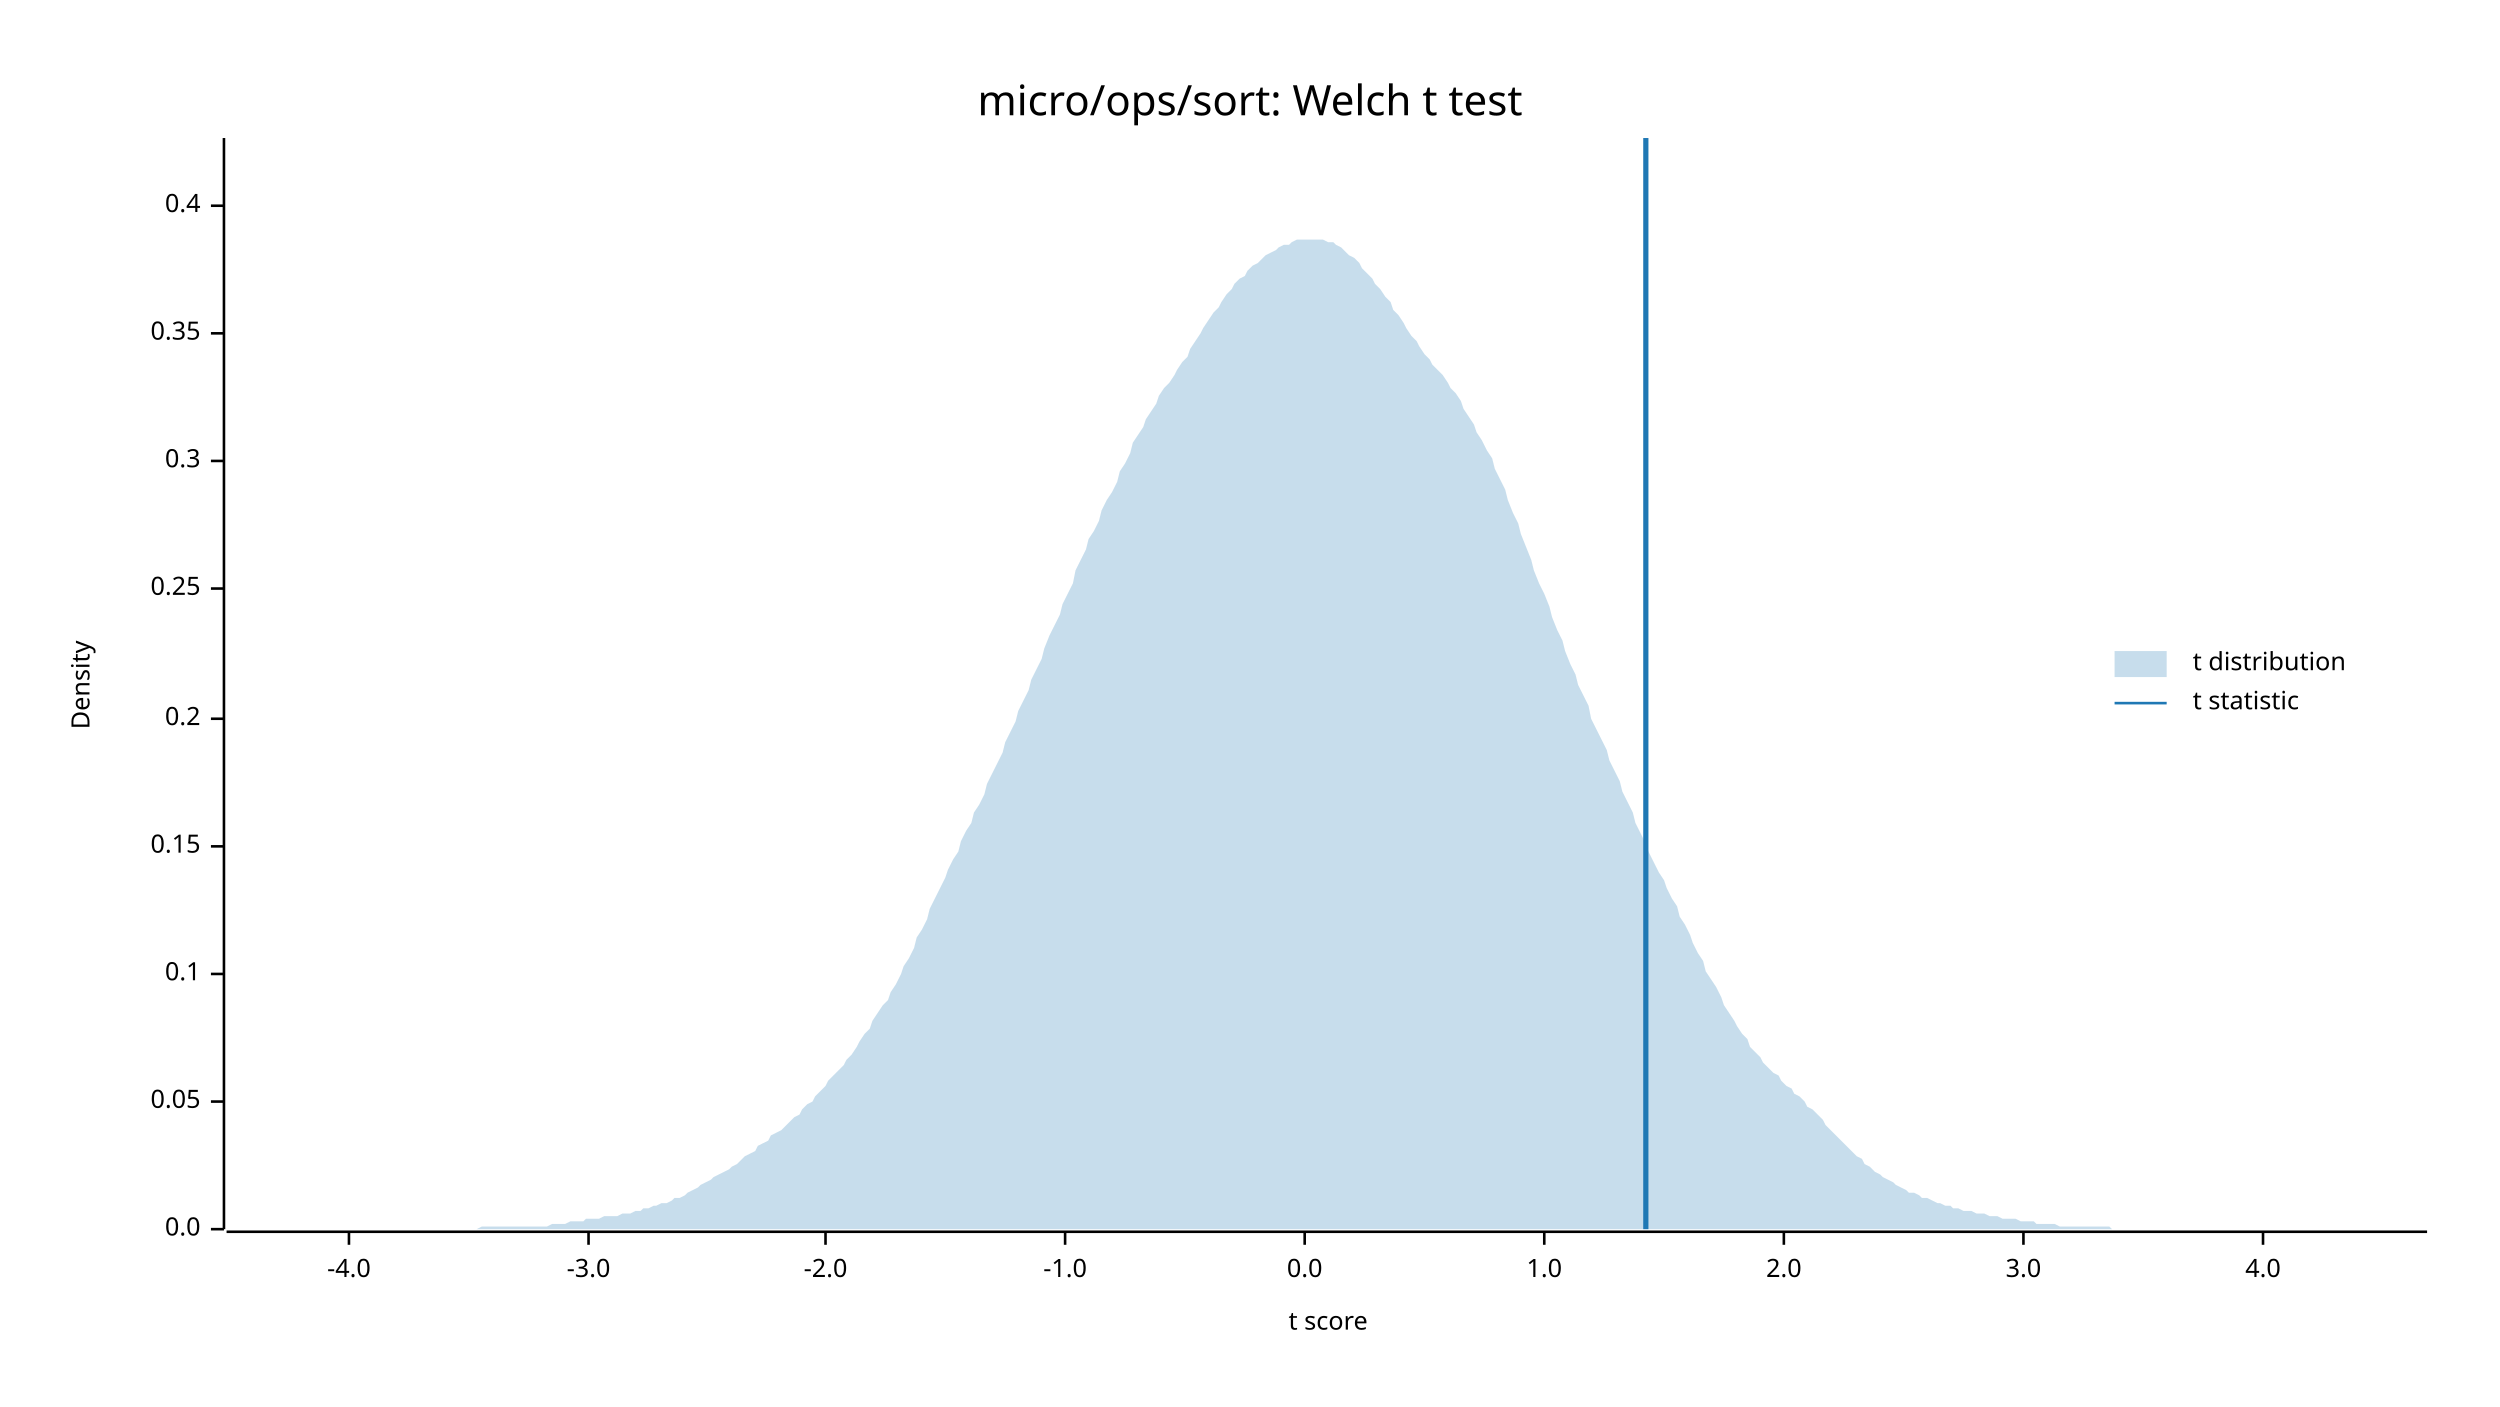
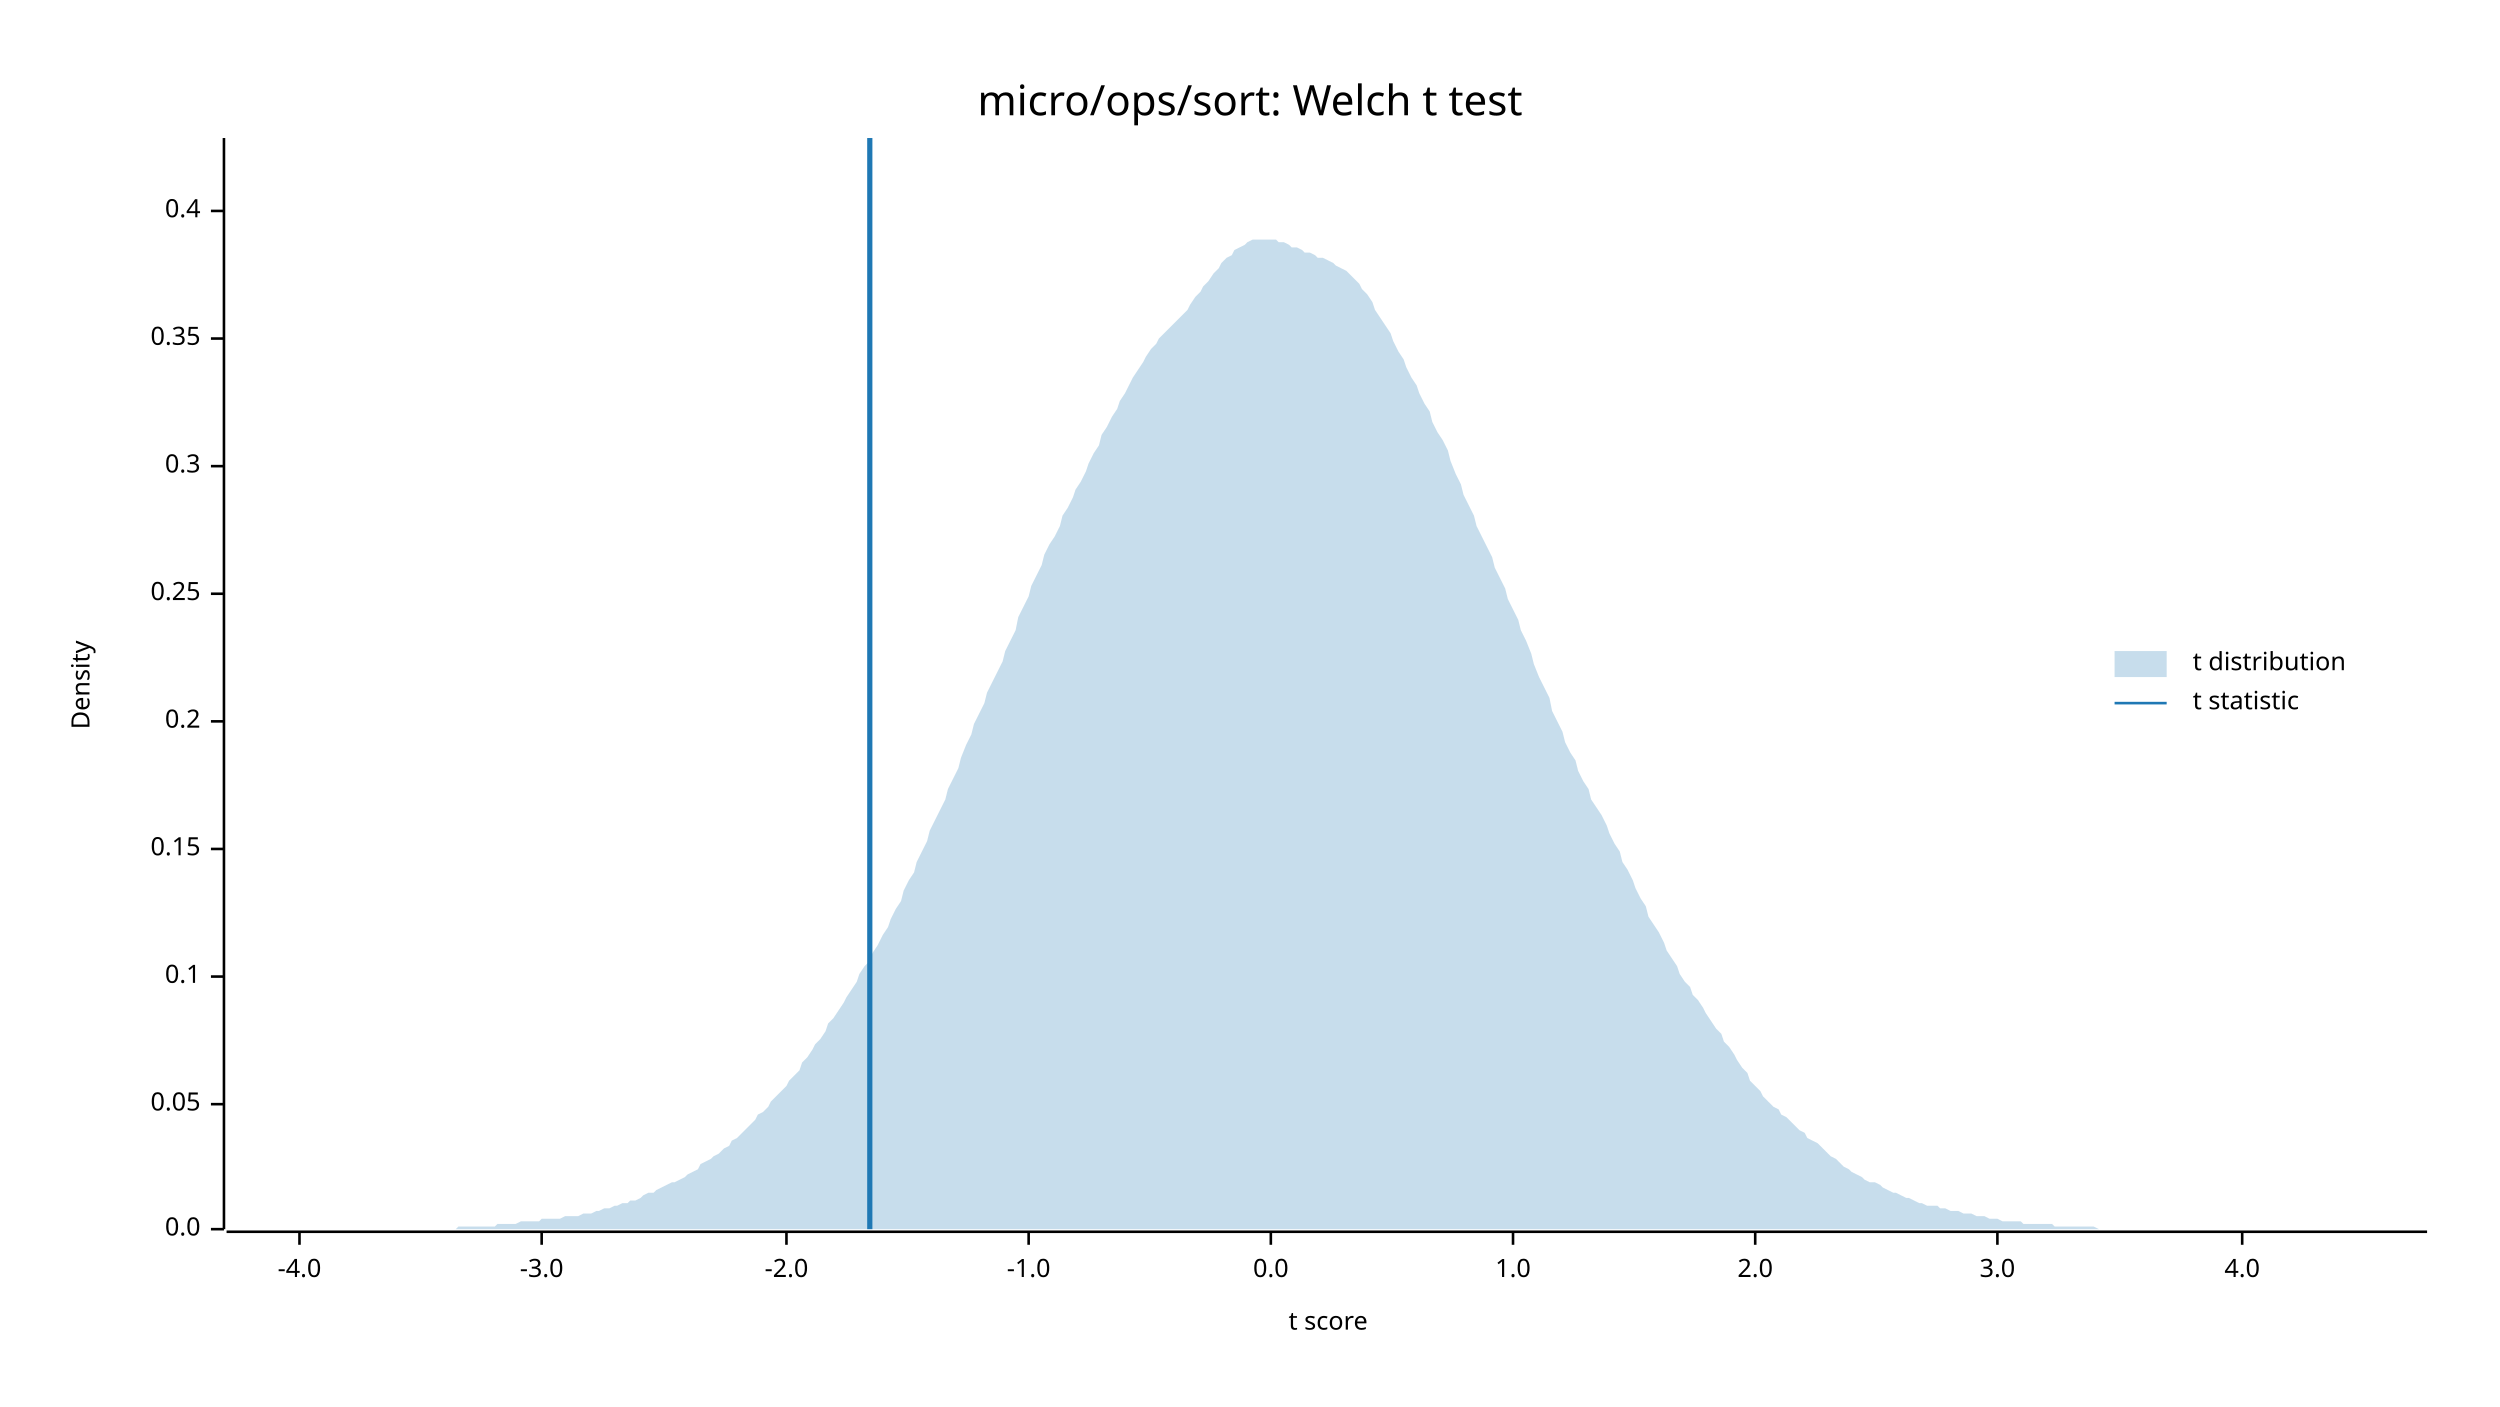
<svg xmlns="http://www.w3.org/2000/svg" width="960" height="540" viewBox="0 0 960 540">
  <text x="480" y="32" dy="0.76em" text-anchor="middle" font-family="sans-serif" font-size="16.129" opacity="1" fill="#000000">
micro/ops/sort: Welch t test
</text>
  <text x="27" y="263" dy="0.76em" text-anchor="middle" font-family="sans-serif" font-size="9.677" opacity="1" fill="#000000" transform="rotate(270, 27, 263)">
Density
</text>
  <text x="510" y="513" dy="-0.5ex" text-anchor="middle" font-family="sans-serif" font-size="9.677" opacity="1" fill="#000000">
t score
</text>
  <polyline fill="none" opacity="1" stroke="#000000" stroke-width="1" points="86,53 86,472 " />
  <text x="77" y="472" dy="0.5ex" text-anchor="end" font-family="sans-serif" font-size="9.677" opacity="1" fill="#000000">
0.0
</text>
  <polyline fill="none" opacity="1" stroke="#000000" stroke-width="1" points="81,472 86,472 " />
-   <text x="77" y="423" dy="0.5ex" text-anchor="end" font-family="sans-serif" font-size="9.677" opacity="1" fill="#000000">
+   <text x="77" y="424" dy="0.5ex" text-anchor="end" font-family="sans-serif" font-size="9.677" opacity="1" fill="#000000">
0.05
</text>
-   <polyline fill="none" opacity="1" stroke="#000000" stroke-width="1" points="81,423 86,423 " />
-   <text x="77" y="374" dy="0.5ex" text-anchor="end" font-family="sans-serif" font-size="9.677" opacity="1" fill="#000000">
+   <polyline fill="none" opacity="1" stroke="#000000" stroke-width="1" points="81,424 86,424 " />
+   <text x="77" y="375" dy="0.5ex" text-anchor="end" font-family="sans-serif" font-size="9.677" opacity="1" fill="#000000">
0.1
</text>
-   <polyline fill="none" opacity="1" stroke="#000000" stroke-width="1" points="81,374 86,374 " />
-   <text x="77" y="325" dy="0.5ex" text-anchor="end" font-family="sans-serif" font-size="9.677" opacity="1" fill="#000000">
+   <polyline fill="none" opacity="1" stroke="#000000" stroke-width="1" points="81,375 86,375 " />
+   <text x="77" y="326" dy="0.5ex" text-anchor="end" font-family="sans-serif" font-size="9.677" opacity="1" fill="#000000">
0.15
</text>
-   <polyline fill="none" opacity="1" stroke="#000000" stroke-width="1" points="81,325 86,325 " />
-   <text x="77" y="276" dy="0.5ex" text-anchor="end" font-family="sans-serif" font-size="9.677" opacity="1" fill="#000000">
+   <polyline fill="none" opacity="1" stroke="#000000" stroke-width="1" points="81,326 86,326 " />
+   <text x="77" y="277" dy="0.5ex" text-anchor="end" font-family="sans-serif" font-size="9.677" opacity="1" fill="#000000">
0.2
</text>
-   <polyline fill="none" opacity="1" stroke="#000000" stroke-width="1" points="81,276 86,276 " />
-   <text x="77" y="226" dy="0.5ex" text-anchor="end" font-family="sans-serif" font-size="9.677" opacity="1" fill="#000000">
+   <polyline fill="none" opacity="1" stroke="#000000" stroke-width="1" points="81,277 86,277 " />
+   <text x="77" y="228" dy="0.5ex" text-anchor="end" font-family="sans-serif" font-size="9.677" opacity="1" fill="#000000">
0.25
</text>
-   <polyline fill="none" opacity="1" stroke="#000000" stroke-width="1" points="81,226 86,226 " />
-   <text x="77" y="177" dy="0.5ex" text-anchor="end" font-family="sans-serif" font-size="9.677" opacity="1" fill="#000000">
+   <polyline fill="none" opacity="1" stroke="#000000" stroke-width="1" points="81,228 86,228 " />
+   <text x="77" y="179" dy="0.5ex" text-anchor="end" font-family="sans-serif" font-size="9.677" opacity="1" fill="#000000">
0.3
</text>
-   <polyline fill="none" opacity="1" stroke="#000000" stroke-width="1" points="81,177 86,177 " />
-   <text x="77" y="128" dy="0.5ex" text-anchor="end" font-family="sans-serif" font-size="9.677" opacity="1" fill="#000000">
+   <polyline fill="none" opacity="1" stroke="#000000" stroke-width="1" points="81,179 86,179 " />
+   <text x="77" y="130" dy="0.5ex" text-anchor="end" font-family="sans-serif" font-size="9.677" opacity="1" fill="#000000">
0.35
</text>
-   <polyline fill="none" opacity="1" stroke="#000000" stroke-width="1" points="81,128 86,128 " />
-   <text x="77" y="79" dy="0.5ex" text-anchor="end" font-family="sans-serif" font-size="9.677" opacity="1" fill="#000000">
+   <polyline fill="none" opacity="1" stroke="#000000" stroke-width="1" points="81,130 86,130 " />
+   <text x="77" y="81" dy="0.5ex" text-anchor="end" font-family="sans-serif" font-size="9.677" opacity="1" fill="#000000">
0.4
</text>
-   <polyline fill="none" opacity="1" stroke="#000000" stroke-width="1" points="81,79 86,79 " />
+   <polyline fill="none" opacity="1" stroke="#000000" stroke-width="1" points="81,81 86,81 " />
  <polyline fill="none" opacity="1" stroke="#000000" stroke-width="1" points="87,473 932,473 " />
-   <text x="134" y="483" dy="0.76em" text-anchor="middle" font-family="sans-serif" font-size="9.677" opacity="1" fill="#000000">
+   <text x="115" y="483" dy="0.76em" text-anchor="middle" font-family="sans-serif" font-size="9.677" opacity="1" fill="#000000">
-4.0
</text>
-   <polyline fill="none" opacity="1" stroke="#000000" stroke-width="1" points="134,473 134,478 " />
-   <text x="226" y="483" dy="0.76em" text-anchor="middle" font-family="sans-serif" font-size="9.677" opacity="1" fill="#000000">
+   <polyline fill="none" opacity="1" stroke="#000000" stroke-width="1" points="115,473 115,478 " />
+   <text x="208" y="483" dy="0.76em" text-anchor="middle" font-family="sans-serif" font-size="9.677" opacity="1" fill="#000000">
-3.0
</text>
-   <polyline fill="none" opacity="1" stroke="#000000" stroke-width="1" points="226,473 226,478 " />
-   <text x="317" y="483" dy="0.76em" text-anchor="middle" font-family="sans-serif" font-size="9.677" opacity="1" fill="#000000">
+   <polyline fill="none" opacity="1" stroke="#000000" stroke-width="1" points="208,473 208,478 " />
+   <text x="302" y="483" dy="0.76em" text-anchor="middle" font-family="sans-serif" font-size="9.677" opacity="1" fill="#000000">
-2.0
</text>
-   <polyline fill="none" opacity="1" stroke="#000000" stroke-width="1" points="317,473 317,478 " />
-   <text x="409" y="483" dy="0.76em" text-anchor="middle" font-family="sans-serif" font-size="9.677" opacity="1" fill="#000000">
+   <polyline fill="none" opacity="1" stroke="#000000" stroke-width="1" points="302,473 302,478 " />
+   <text x="395" y="483" dy="0.76em" text-anchor="middle" font-family="sans-serif" font-size="9.677" opacity="1" fill="#000000">
-1.0
</text>
-   <polyline fill="none" opacity="1" stroke="#000000" stroke-width="1" points="409,473 409,478 " />
-   <text x="501" y="483" dy="0.76em" text-anchor="middle" font-family="sans-serif" font-size="9.677" opacity="1" fill="#000000">
+   <polyline fill="none" opacity="1" stroke="#000000" stroke-width="1" points="395,473 395,478 " />
+   <text x="488" y="483" dy="0.76em" text-anchor="middle" font-family="sans-serif" font-size="9.677" opacity="1" fill="#000000">
0.0
</text>
-   <polyline fill="none" opacity="1" stroke="#000000" stroke-width="1" points="501,473 501,478 " />
-   <text x="593" y="483" dy="0.76em" text-anchor="middle" font-family="sans-serif" font-size="9.677" opacity="1" fill="#000000">
+   <polyline fill="none" opacity="1" stroke="#000000" stroke-width="1" points="488,473 488,478 " />
+   <text x="581" y="483" dy="0.76em" text-anchor="middle" font-family="sans-serif" font-size="9.677" opacity="1" fill="#000000">
1.0
</text>
-   <polyline fill="none" opacity="1" stroke="#000000" stroke-width="1" points="593,473 593,478 " />
-   <text x="685" y="483" dy="0.76em" text-anchor="middle" font-family="sans-serif" font-size="9.677" opacity="1" fill="#000000">
+   <polyline fill="none" opacity="1" stroke="#000000" stroke-width="1" points="581,473 581,478 " />
+   <text x="674" y="483" dy="0.76em" text-anchor="middle" font-family="sans-serif" font-size="9.677" opacity="1" fill="#000000">
2.0
</text>
-   <polyline fill="none" opacity="1" stroke="#000000" stroke-width="1" points="685,473 685,478 " />
-   <text x="777" y="483" dy="0.76em" text-anchor="middle" font-family="sans-serif" font-size="9.677" opacity="1" fill="#000000">
+   <polyline fill="none" opacity="1" stroke="#000000" stroke-width="1" points="674,473 674,478 " />
+   <text x="767" y="483" dy="0.76em" text-anchor="middle" font-family="sans-serif" font-size="9.677" opacity="1" fill="#000000">
3.0
</text>
-   <polyline fill="none" opacity="1" stroke="#000000" stroke-width="1" points="777,473 777,478 " />
-   <text x="869" y="483" dy="0.76em" text-anchor="middle" font-family="sans-serif" font-size="9.677" opacity="1" fill="#000000">
+   <polyline fill="none" opacity="1" stroke="#000000" stroke-width="1" points="767,473 767,478 " />
+   <text x="861" y="483" dy="0.76em" text-anchor="middle" font-family="sans-serif" font-size="9.677" opacity="1" fill="#000000">
4.0
</text>
-   <polyline fill="none" opacity="1" stroke="#000000" stroke-width="1" points="869,473 869,478 " />
-   <polygon opacity="0.25" fill="#1F78B4" points="87,472 88,472 90,472 92,472 93,472 95,472 97,472 98,472 100,472 102,472 103,472 105,472 107,472 109,472 110,472 112,472 114,472 115,472 117,472 119,472 120,472 122,472 124,472 125,472 127,472 129,472 131,472 132,472 134,472 136,472 137,472 139,472 141,472 142,472 144,472 146,472 147,472 149,472 151,472 153,472 154,472 156,472 158,472 159,472 161,472 163,472 164,472 166,472 168,472 169,472 171,472 173,472 175,472 176,472 178,472 180,472 181,472 183,472 185,471 186,471 188,471 190,471 191,471 193,471 195,471 197,471 198,471 200,471 202,471 203,471 205,471 207,471 208,471 210,471 212,470 214,470 215,470 217,470 219,469 220,469 222,469 224,469 225,468 227,468 229,468 230,468 232,467 234,467 236,467 237,467 239,466 241,466 242,466 244,465 246,465 247,464 249,464 251,463 252,463 254,462 256,462 258,461 259,460 261,460 263,459 264,458 266,457 268,456 269,455 271,454 273,453 274,452 276,451 278,450 280,449 281,448 283,447 285,445 286,444 288,443 290,442 291,440 293,439 295,438 296,436 298,435 300,434 302,432 303,431 305,429 307,428 308,426 310,424 312,423 313,421 315,419 317,417 318,415 320,413 322,411 324,409 325,407 327,405 329,402 330,400 332,397 334,395 335,392 337,389 339,386 341,384 342,381 344,378 346,374 347,371 349,368 351,364 352,360 354,357 356,353 357,349 359,345 361,341 363,337 364,334 366,330 368,327 369,323 371,319 373,316 374,312 376,309 378,305 379,301 381,297 383,293 385,289 386,285 388,281 390,277 391,273 393,269 395,265 396,261 398,257 400,253 401,249 403,244 405,240 407,236 408,232 410,228 412,224 413,219 415,215 417,211 418,207 420,204 422,200 423,196 425,192 427,189 429,185 430,181 432,178 434,174 435,170 437,167 439,164 440,161 442,158 444,155 445,152 447,149 449,147 451,144 452,142 454,139 456,137 457,134 459,131 461,128 462,126 464,123 466,120 468,118 469,116 471,113 473,111 474,109 476,107 478,106 479,104 481,102 483,101 484,100 486,98 488,97 490,96 491,95 493,94 495,94 496,93 498,92 500,92 501,92 503,92 505,92 506,92 508,92 510,93 512,93 513,94 515,95 517,97 518,98 520,99 522,101 523,103 525,105 527,107 528,109 530,111 532,114 534,116 535,119 537,121 539,124 540,126 542,129 544,131 545,133 547,136 549,138 550,140 552,142 554,144 556,147 557,149 559,151 561,154 562,157 564,160 566,163 567,166 569,169 571,173 573,176 574,180 576,184 578,188 579,192 581,197 583,201 584,205 586,210 588,215 589,219 591,224 593,228 595,233 596,237 598,242 600,246 601,250 603,255 605,259 606,263 608,267 610,271 611,276 613,280 615,284 617,288 618,292 620,296 622,300 623,304 625,308 627,312 628,316 630,320 632,324 633,327 635,331 637,335 639,338 640,341 642,345 644,348 645,352 647,355 649,359 650,362 652,366 654,369 655,373 657,376 659,379 661,383 662,386 664,389 666,392 667,394 669,397 671,399 672,402 674,404 676,406 677,408 679,410 681,412 683,413 684,415 686,417 688,418 689,420 691,421 693,423 694,425 696,426 698,428 700,430 701,432 703,434 705,436 706,437 708,439 710,441 711,442 713,444 715,445 716,447 718,448 720,450 722,451 723,452 725,453 727,454 728,455 730,456 732,457 733,458 735,458 737,459 738,460 740,460 742,461 744,462 745,462 747,463 749,463 750,464 752,464 754,465 755,465 757,465 759,466 760,466 762,466 764,467 766,467 767,467 769,468 771,468 772,468 774,468 776,469 777,469 779,469 781,469 782,470 784,470 786,470 788,470 789,470 791,471 793,471 794,471 796,471 798,471 799,471 801,471 803,471 804,471 806,471 808,471 810,471 811,472 813,472 815,472 816,472 818,472 820,472 821,472 823,472 825,472 827,472 828,472 830,472 832,472 833,472 835,472 837,472 838,472 840,472 842,472 843,472 845,472 847,472 849,472 850,472 852,472 854,472 855,472 857,472 859,472 860,472 862,472 864,472 865,472 867,472 869,472 871,472 872,472 874,472 876,472 877,472 879,472 881,472 882,472 884,472 886,472 887,472 889,472 891,472 893,472 894,472 896,472 898,472 899,472 901,472 903,472 904,472 906,472 908,472 909,472 911,472 913,472 915,472 916,472 918,472 920,472 921,472 923,472 925,472 926,472 928,472 930,472 932,472 932,472 87,472 " />
-   <polyline fill="none" opacity="1" stroke="#1F78B4" stroke-width="2" points="632,472 632,53 " />
+   <polyline fill="none" opacity="1" stroke="#000000" stroke-width="1" points="861,473 861,478 " />
+   <polygon opacity="0.25" fill="#1F78B4" points="87,472 88,472 90,472 92,472 93,472 95,472 97,472 98,472 100,472 102,472 103,472 105,472 107,472 109,472 110,472 112,472 114,472 115,472 117,472 119,472 120,472 122,472 124,472 125,472 127,472 129,472 131,472 132,472 134,472 136,472 137,472 139,472 141,472 142,472 144,472 146,472 147,472 149,472 151,472 153,472 154,472 156,472 158,472 159,472 161,472 163,472 164,472 166,472 168,472 169,472 171,472 173,472 175,472 176,471 178,471 180,471 181,471 183,471 185,471 186,471 188,471 190,471 191,470 193,470 195,470 197,470 198,470 200,469 202,469 203,469 205,469 207,469 208,468 210,468 212,468 214,468 215,468 217,467 219,467 220,467 222,467 224,466 225,466 227,466 229,465 230,465 232,464 234,464 236,463 237,463 239,462 241,462 242,461 244,461 246,460 247,459 249,458 251,458 252,457 254,456 256,455 258,454 259,454 261,453 263,452 264,451 266,450 268,449 269,447 271,446 273,445 274,444 276,443 278,441 280,440 281,438 283,437 285,435 286,434 288,432 290,430 291,428 293,427 295,425 296,423 298,421 300,419 302,417 303,415 305,413 307,411 308,408 310,406 312,403 313,401 315,399 317,396 318,393 320,391 322,388 324,385 325,383 327,380 329,377 330,374 332,371 334,369 335,366 337,363 339,359 341,356 342,353 344,349 346,346 347,342 349,338 351,335 352,331 354,327 356,323 357,319 359,315 361,311 363,307 364,303 366,299 368,295 369,291 371,286 373,282 374,278 376,274 378,270 379,266 381,262 383,258 385,254 386,250 388,246 390,242 391,237 393,233 395,229 396,225 398,221 400,217 401,213 403,209 405,206 407,202 408,198 410,195 412,191 413,188 415,185 417,181 418,178 420,174 422,171 423,167 425,164 427,160 429,157 430,154 432,151 434,147 435,145 437,142 439,139 440,137 442,134 444,132 445,130 447,128 449,126 451,124 452,123 454,121 456,119 457,117 459,114 461,112 462,110 464,108 466,105 468,103 469,101 471,99 473,98 474,96 476,95 478,94 479,93 481,92 483,92 484,92 486,92 488,92 490,92 491,93 493,93 495,94 496,95 498,95 500,96 501,97 503,97 505,98 506,99 508,99 510,100 512,101 513,102 515,103 517,104 518,105 520,107 522,109 523,111 525,113 527,116 528,119 530,122 532,125 534,128 535,131 537,135 539,138 540,141 542,145 544,148 545,151 547,155 549,158 550,162 552,166 554,169 556,173 557,177 559,182 561,186 562,190 564,194 566,198 567,202 569,206 571,210 573,214 574,218 576,222 578,226 579,230 581,234 583,238 584,242 586,246 588,251 589,255 591,260 593,264 595,268 596,273 598,277 600,281 601,285 603,289 605,292 606,296 608,300 610,303 611,307 613,310 615,313 617,317 618,320 620,324 622,327 623,331 625,334 627,338 628,341 630,345 632,348 633,352 635,355 637,358 639,362 640,365 642,368 644,371 645,374 647,377 649,379 650,382 652,384 654,387 655,389 657,392 659,395 661,397 662,400 664,402 666,405 667,407 669,410 671,412 672,415 674,417 676,419 677,421 679,423 681,425 683,426 684,428 686,429 688,431 689,432 691,434 693,435 694,437 696,438 698,439 700,441 701,442 703,444 705,445 706,446 708,448 710,449 711,450 713,451 715,452 716,453 718,454 720,454 722,455 723,456 725,457 727,458 728,458 730,459 732,460 733,460 735,461 737,462 738,462 740,463 742,463 744,463 745,464 747,464 749,465 750,465 752,465 754,466 755,466 757,466 759,467 760,467 762,467 764,468 766,468 767,468 769,469 771,469 772,469 774,469 776,469 777,470 779,470 781,470 782,470 784,470 786,470 788,470 789,471 791,471 793,471 794,471 796,471 798,471 799,471 801,471 803,471 804,471 806,472 808,472 810,472 811,472 813,472 815,472 816,472 818,472 820,472 821,472 823,472 825,472 827,472 828,472 830,472 832,472 833,472 835,472 837,472 838,472 840,472 842,472 843,472 845,472 847,472 849,472 850,472 852,472 854,472 855,472 857,472 859,472 860,472 862,472 864,472 865,472 867,472 869,472 871,472 872,472 874,472 876,472 877,472 879,472 881,472 882,472 884,472 886,472 887,472 889,472 891,472 893,472 894,472 896,472 898,472 899,472 901,472 903,472 904,472 906,472 908,472 909,472 911,472 913,472 915,472 916,472 918,472 920,472 921,472 923,472 925,472 926,472 928,472 930,472 932,472 932,472 87,472 " />
+   <polyline fill="none" opacity="1" stroke="#1F78B4" stroke-width="2" points="334,472 334,53 " />
  <text x="842" y="250" dy="0.76em" text-anchor="start" font-family="sans-serif" font-size="9.677" opacity="1" fill="#000000">
t distribution
</text>
  <text x="842" y="265" dy="0.76em" text-anchor="start" font-family="sans-serif" font-size="9.677" opacity="1" fill="#000000">
t statistic
</text>
  <rect x="812" y="250" width="20" height="10" opacity="0.25" fill="#1F78B4" stroke="none" />
  <polyline fill="none" opacity="1" stroke="#1F78B4" stroke-width="1" points="812,270 832,270 " />
</svg>
